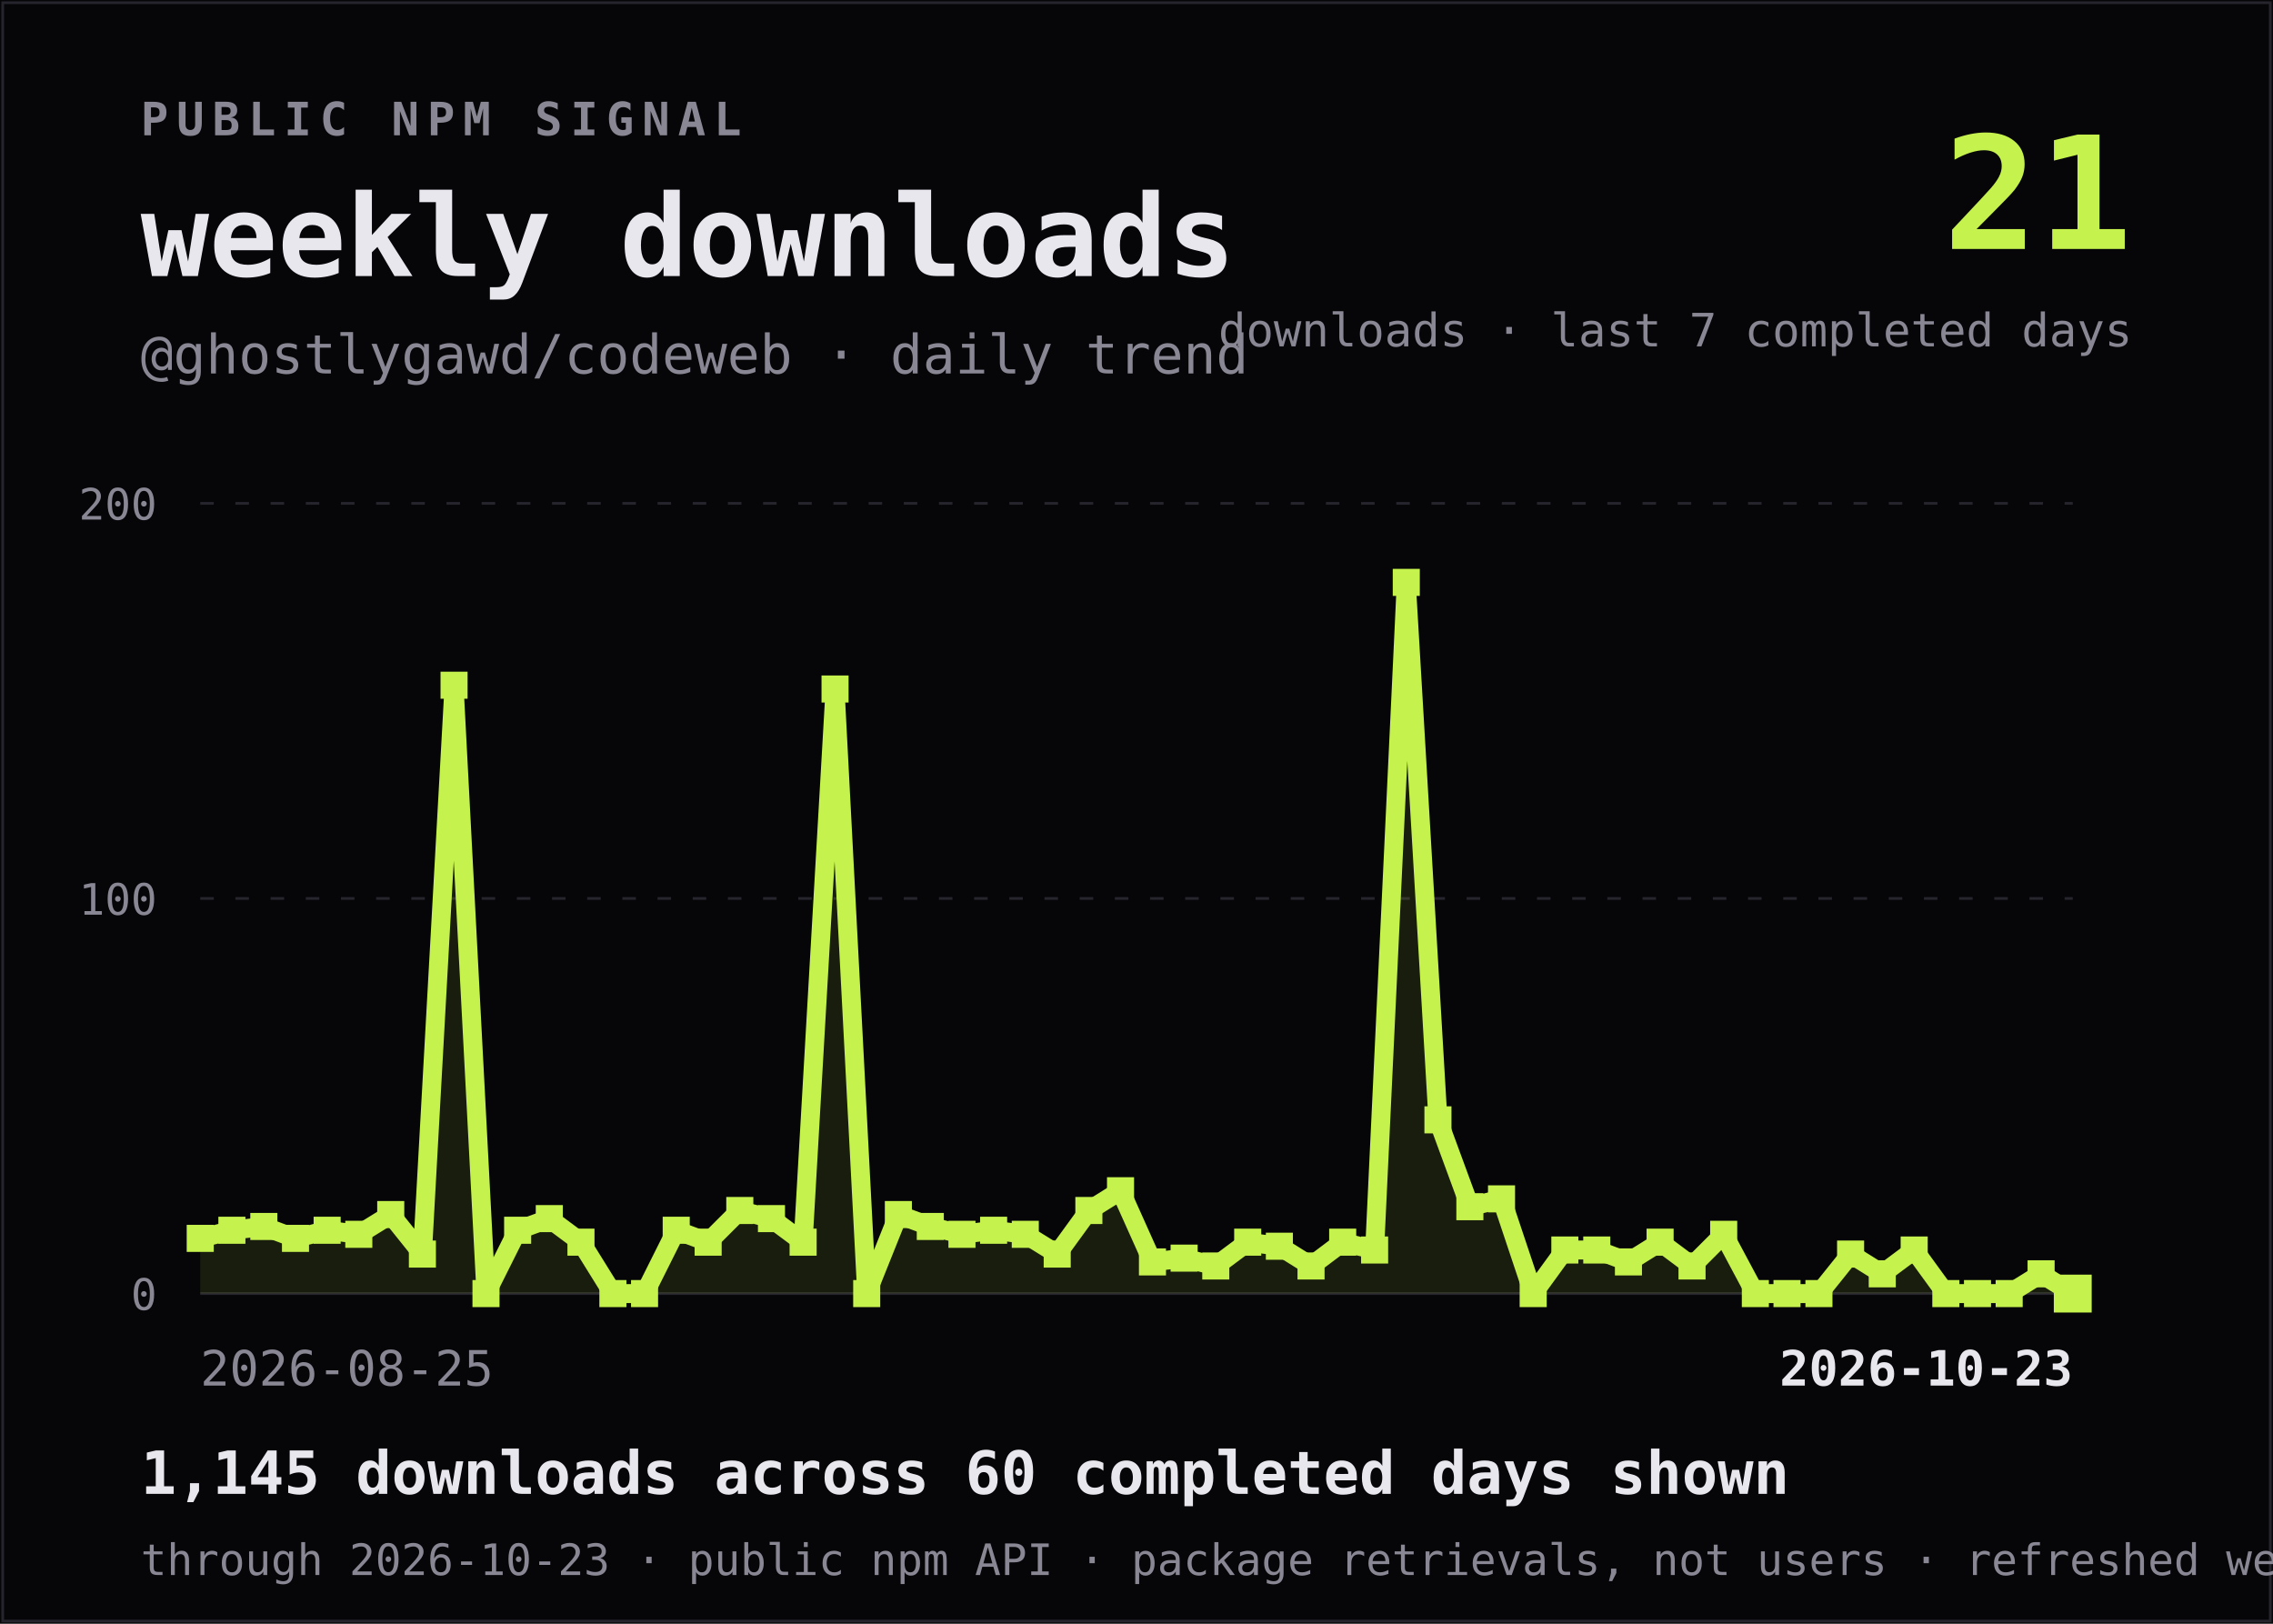
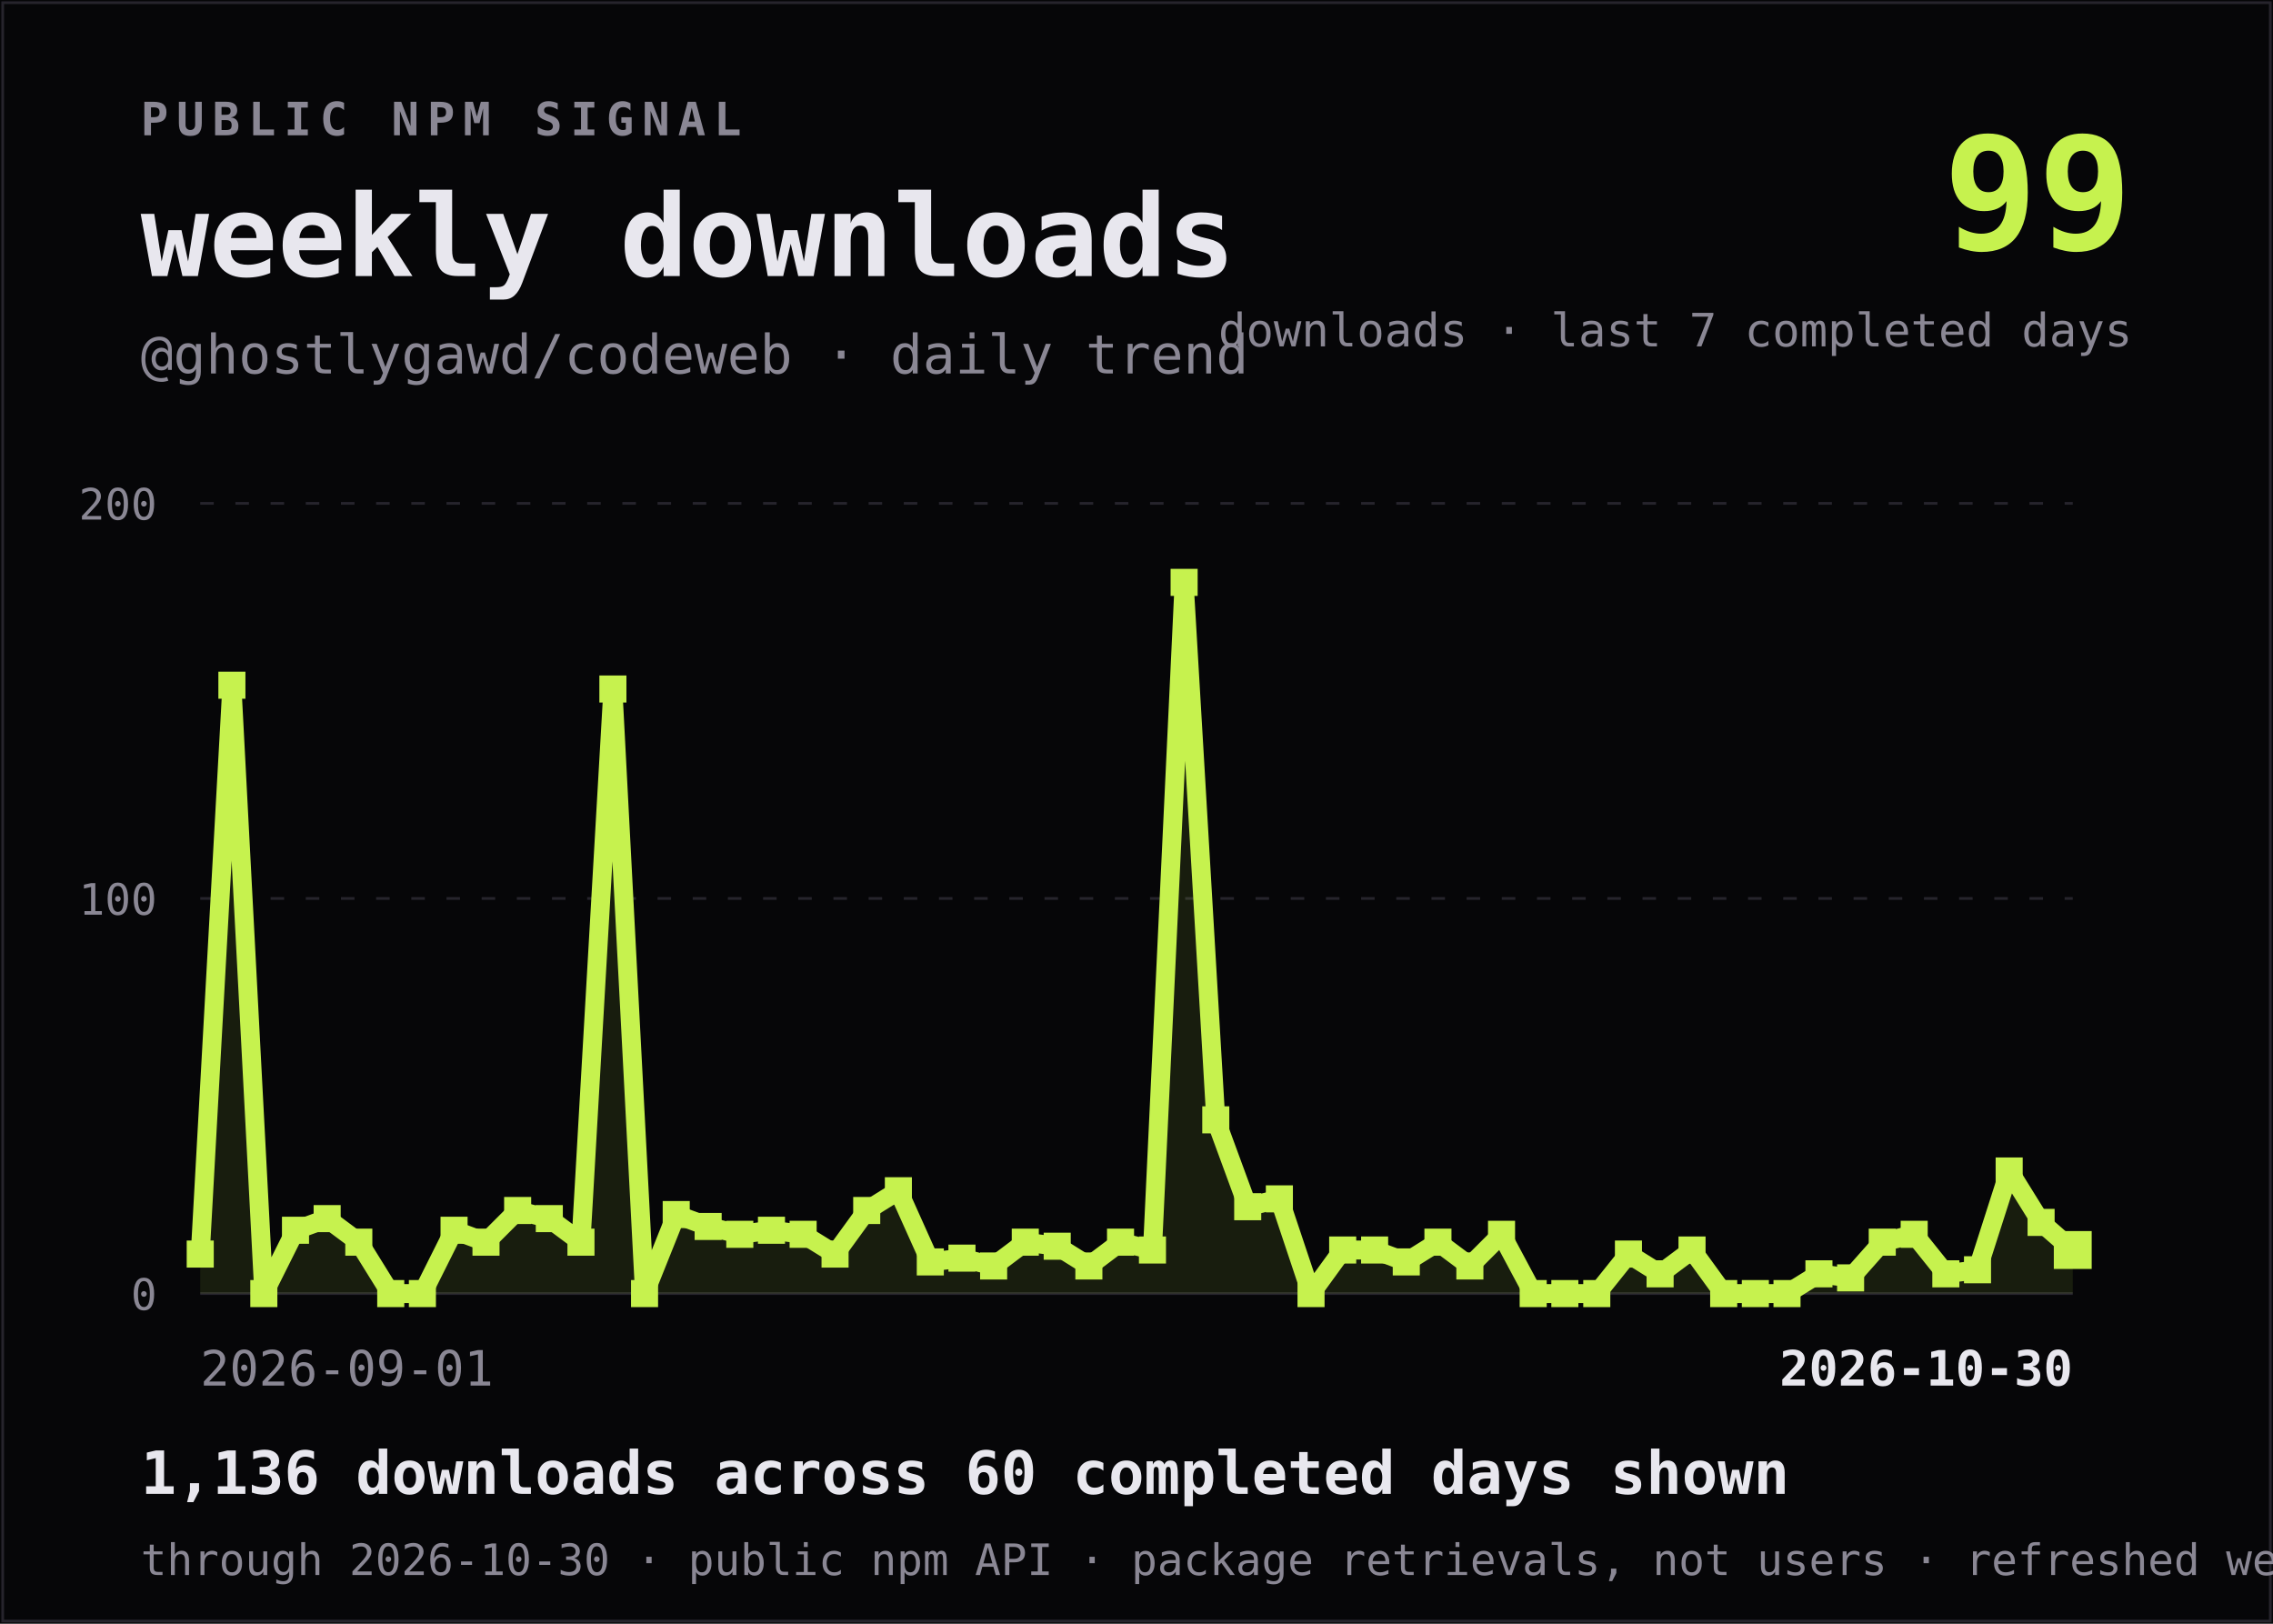
<svg xmlns="http://www.w3.org/2000/svg" viewBox="0 0 840 600" width="840" height="600" role="img" aria-labelledby="title desc">
  <rect width="840" height="600" fill="#060608" />
  <rect x="1" y="1" width="838" height="598" fill="none" stroke="#26242C" />
  <text x="52" y="50" fill="#8A8794" font-family="ui-monospace,SFMono-Regular,Menlo,Consolas,monospace" font-size="17" font-weight="700" letter-spacing="3">PUBLIC NPM SIGNAL</text>
  <text x="52" y="102" fill="#E8E7EE" font-family="ui-monospace,SFMono-Regular,Menlo,Consolas,monospace" font-size="42" font-weight="800">weekly downloads</text>
  <text x="52" y="138" fill="#8A8794" font-family="ui-monospace,SFMono-Regular,Menlo,Consolas,monospace" font-size="20">@ghostlygawd/codeweb · daily trend</text>
-   <text x="788" y="92" text-anchor="end" fill="#C6F24E" font-family="ui-monospace,SFMono-Regular,Menlo,Consolas,monospace" font-size="58" font-weight="800">21</text>
+   <text x="788" y="92" text-anchor="end" fill="#C6F24E" font-family="ui-monospace,SFMono-Regular,Menlo,Consolas,monospace" font-size="58" font-weight="800">99</text>
  <text x="788" y="128" text-anchor="end" fill="#8A8794" font-family="ui-monospace,SFMono-Regular,Menlo,Consolas,monospace" font-size="17">downloads · last 7 completed days</text>
  <line x1="74" y1="186.0" x2="766" y2="186.0" stroke="#26242C" stroke-dasharray="5 8" />
  <text x="58" y="192.0" text-anchor="end" fill="#8A8794" font-family="ui-monospace,SFMono-Regular,Menlo,Consolas,monospace" font-size="16">200</text>
  <line x1="74" y1="332.0" x2="766" y2="332.0" stroke="#26242C" stroke-dasharray="5 8" />
  <text x="58" y="338.0" text-anchor="end" fill="#8A8794" font-family="ui-monospace,SFMono-Regular,Menlo,Consolas,monospace" font-size="16">100</text>
  <line x1="74" y1="478.0" x2="766" y2="478.0" stroke="#26242C" stroke-dasharray="0" />
  <text x="58" y="484.0" text-anchor="end" fill="#8A8794" font-family="ui-monospace,SFMono-Regular,Menlo,Consolas,monospace" font-size="16">0</text>
-   <path d="M 74.0 478 L 74.0,457.6 L 85.7,454.6 L 97.5,453.2 L 109.2,457.6 L 120.9,454.6 L 132.6,456.1 L 144.4,448.8 L 156.1,463.4 L 167.8,253.2 L 179.6,478.0 L 191.3,454.6 L 203.0,450.3 L 214.7,459.0 L 226.5,478.0 L 238.2,478.0 L 249.9,454.6 L 261.7,459.0 L 273.4,447.3 L 285.1,450.3 L 296.8,459.0 L 308.6,254.6 L 320.3,478.0 L 332.0,448.8 L 343.8,453.2 L 355.5,456.1 L 367.2,454.6 L 378.9,456.1 L 390.7,463.4 L 402.4,447.3 L 414.1,440.0 L 425.9,466.3 L 437.6,464.9 L 449.3,467.8 L 461.1,459.0 L 472.8,460.5 L 484.5,467.8 L 496.2,459.0 L 508.0,461.9 L 519.7,215.2 L 531.4,413.8 L 543.2,445.9 L 554.9,443.0 L 566.6,478.0 L 578.3,461.9 L 590.1,461.9 L 601.8,466.3 L 613.5,459.0 L 625.3,467.8 L 637.0,456.1 L 648.7,478.0 L 660.4,478.0 L 672.2,478.0 L 683.9,463.4 L 695.6,470.7 L 707.4,461.9 L 719.1,478.0 L 730.8,478.0 L 742.5,478.0 L 754.3,470.7 L 766.0,478.0 L 766.0 478 Z" fill="#C6F24E" fill-opacity="0.10" />
-   <polyline points="74.0,457.6 85.7,454.6 97.5,453.2 109.2,457.6 120.9,454.6 132.6,456.1 144.4,448.8 156.1,463.4 167.8,253.2 179.6,478.0 191.3,454.6 203.0,450.3 214.7,459.0 226.5,478.0 238.2,478.0 249.9,454.6 261.7,459.0 273.4,447.3 285.1,450.3 296.8,459.0 308.6,254.6 320.3,478.0 332.0,448.8 343.8,453.2 355.5,456.1 367.2,454.6 378.9,456.1 390.7,463.4 402.4,447.3 414.1,440.0 425.9,466.3 437.6,464.9 449.3,467.8 461.1,459.0 472.8,460.5 484.5,467.8 496.2,459.0 508.0,461.9 519.7,215.2 531.4,413.8 543.2,445.9 554.9,443.0 566.6,478.0 578.3,461.9 590.1,461.9 601.8,466.3 613.5,459.0 625.3,467.8 637.0,456.1 648.7,478.0 660.4,478.0 672.2,478.0 683.9,463.4 695.6,470.7 707.4,461.9 719.1,478.0 730.8,478.0 742.5,478.0 754.3,470.7 766.0,478.0" fill="none" stroke="#C6F24E" stroke-width="7" stroke-linejoin="bevel" stroke-linecap="square" />
-   <g>
-     <rect x="69.0" y="452.6" width="10" height="10" fill="#C6F24E" />
-   </g>
-   <g>
-     <rect x="80.7" y="449.6" width="10" height="10" fill="#C6F24E" />
-   </g>
-   <g>
-     <rect x="92.5" y="448.2" width="10" height="10" fill="#C6F24E" />
-   </g>
-   <g>
-     <rect x="104.2" y="452.6" width="10" height="10" fill="#C6F24E" />
-   </g>
-   <g>
-     <rect x="115.9" y="449.6" width="10" height="10" fill="#C6F24E" />
-   </g>
-   <g>
-     <rect x="127.6" y="451.1" width="10" height="10" fill="#C6F24E" />
-   </g>
-   <g>
-     <rect x="139.4" y="443.8" width="10" height="10" fill="#C6F24E" />
-   </g>
-   <g>
-     <rect x="151.1" y="458.4" width="10" height="10" fill="#C6F24E" />
-   </g>
-   <g>
-     <rect x="162.8" y="248.2" width="10" height="10" fill="#C6F24E" />
-   </g>
-   <g>
-     <rect x="174.6" y="473.0" width="10" height="10" fill="#C6F24E" />
-   </g>
-   <g>
-     <rect x="186.3" y="449.6" width="10" height="10" fill="#C6F24E" />
+   <path d="M 74.0 478 L 74.0,463.4 L 85.7,253.2 L 97.5,478.0 L 109.2,454.6 L 120.9,450.3 L 132.6,459.0 L 144.4,478.0 L 156.1,478.0 L 167.8,454.6 L 179.6,459.0 L 191.3,447.3 L 203.0,450.3 L 214.7,459.0 L 226.5,254.6 L 238.2,478.0 L 249.9,448.8 L 261.7,453.2 L 273.4,456.1 L 285.1,454.6 L 296.8,456.1 L 308.6,463.4 L 320.3,447.3 L 332.0,440.0 L 343.8,466.3 L 355.5,464.9 L 367.2,467.8 L 378.9,459.0 L 390.7,460.5 L 402.4,467.8 L 414.1,459.0 L 425.9,461.9 L 437.6,215.2 L 449.3,413.8 L 461.1,445.9 L 472.8,443.0 L 484.5,478.0 L 496.2,461.9 L 508.0,461.9 L 519.7,466.3 L 531.4,459.0 L 543.2,467.8 L 554.9,456.1 L 566.6,478.0 L 578.3,478.0 L 590.1,478.0 L 601.8,463.4 L 613.5,470.7 L 625.3,461.9 L 637.0,478.0 L 648.7,478.0 L 660.4,478.0 L 672.2,470.7 L 683.9,472.2 L 695.6,459.0 L 707.4,456.1 L 719.1,470.7 L 730.8,469.2 L 742.5,432.7 L 754.3,451.7 L 766.0,461.9 L 766.0 478 Z" fill="#C6F24E" fill-opacity="0.10" />
+   <polyline points="74.0,463.4 85.7,253.2 97.5,478.0 109.2,454.6 120.9,450.3 132.6,459.0 144.4,478.0 156.1,478.0 167.8,454.6 179.6,459.0 191.3,447.3 203.0,450.3 214.7,459.0 226.5,254.6 238.2,478.0 249.9,448.8 261.7,453.2 273.4,456.1 285.1,454.6 296.8,456.1 308.6,463.4 320.3,447.3 332.0,440.0 343.8,466.3 355.5,464.9 367.2,467.8 378.9,459.0 390.7,460.5 402.4,467.8 414.1,459.0 425.9,461.9 437.6,215.2 449.3,413.8 461.1,445.9 472.8,443.0 484.5,478.0 496.2,461.9 508.0,461.9 519.7,466.3 531.4,459.0 543.2,467.8 554.9,456.1 566.6,478.0 578.3,478.0 590.1,478.0 601.8,463.4 613.5,470.7 625.3,461.9 637.0,478.0 648.7,478.0 660.4,478.0 672.2,470.7 683.9,472.2 695.6,459.0 707.4,456.1 719.1,470.7 730.8,469.2 742.5,432.7 754.3,451.7 766.0,461.9" fill="none" stroke="#C6F24E" stroke-width="7" stroke-linejoin="bevel" stroke-linecap="square" />
+   <g>
+     <rect x="69.0" y="458.4" width="10" height="10" fill="#C6F24E" />
+   </g>
+   <g>
+     <rect x="80.7" y="248.2" width="10" height="10" fill="#C6F24E" />
+   </g>
+   <g>
+     <rect x="92.5" y="473.0" width="10" height="10" fill="#C6F24E" />
+   </g>
+   <g>
+     <rect x="104.2" y="449.6" width="10" height="10" fill="#C6F24E" />
+   </g>
+   <g>
+     <rect x="115.9" y="445.3" width="10" height="10" fill="#C6F24E" />
+   </g>
+   <g>
+     <rect x="127.6" y="454.0" width="10" height="10" fill="#C6F24E" />
+   </g>
+   <g>
+     <rect x="139.4" y="473.0" width="10" height="10" fill="#C6F24E" />
+   </g>
+   <g>
+     <rect x="151.1" y="473.0" width="10" height="10" fill="#C6F24E" />
+   </g>
+   <g>
+     <rect x="162.8" y="449.6" width="10" height="10" fill="#C6F24E" />
+   </g>
+   <g>
+     <rect x="174.6" y="454.0" width="10" height="10" fill="#C6F24E" />
+   </g>
+   <g>
+     <rect x="186.3" y="442.3" width="10" height="10" fill="#C6F24E" />
  </g>
  <g>
    <rect x="198.0" y="445.3" width="10" height="10" fill="#C6F24E" />
  </g>
  <g>
    <rect x="209.7" y="454.0" width="10" height="10" fill="#C6F24E" />
  </g>
  <g>
-     <rect x="221.5" y="473.0" width="10" height="10" fill="#C6F24E" />
+     <rect x="221.5" y="249.6" width="10" height="10" fill="#C6F24E" />
  </g>
  <g>
    <rect x="233.2" y="473.0" width="10" height="10" fill="#C6F24E" />
  </g>
  <g>
-     <rect x="244.9" y="449.6" width="10" height="10" fill="#C6F24E" />
-   </g>
-   <g>
-     <rect x="256.7" y="454.0" width="10" height="10" fill="#C6F24E" />
-   </g>
-   <g>
-     <rect x="268.4" y="442.3" width="10" height="10" fill="#C6F24E" />
-   </g>
-   <g>
-     <rect x="280.1" y="445.3" width="10" height="10" fill="#C6F24E" />
-   </g>
-   <g>
-     <rect x="291.8" y="454.0" width="10" height="10" fill="#C6F24E" />
-   </g>
-   <g>
-     <rect x="303.6" y="249.6" width="10" height="10" fill="#C6F24E" />
-   </g>
-   <g>
-     <rect x="315.3" y="473.0" width="10" height="10" fill="#C6F24E" />
-   </g>
-   <g>
-     <rect x="327.0" y="443.8" width="10" height="10" fill="#C6F24E" />
-   </g>
-   <g>
-     <rect x="338.8" y="448.2" width="10" height="10" fill="#C6F24E" />
-   </g>
-   <g>
-     <rect x="350.5" y="451.1" width="10" height="10" fill="#C6F24E" />
-   </g>
-   <g>
-     <rect x="362.2" y="449.6" width="10" height="10" fill="#C6F24E" />
-   </g>
-   <g>
-     <rect x="373.9" y="451.1" width="10" height="10" fill="#C6F24E" />
-   </g>
-   <g>
-     <rect x="385.7" y="458.4" width="10" height="10" fill="#C6F24E" />
-   </g>
-   <g>
-     <rect x="397.4" y="442.3" width="10" height="10" fill="#C6F24E" />
-   </g>
-   <g>
-     <rect x="409.1" y="435.0" width="10" height="10" fill="#C6F24E" />
-   </g>
-   <g>
-     <rect x="420.9" y="461.3" width="10" height="10" fill="#C6F24E" />
-   </g>
-   <g>
-     <rect x="432.6" y="459.9" width="10" height="10" fill="#C6F24E" />
-   </g>
-   <g>
-     <rect x="444.3" y="462.8" width="10" height="10" fill="#C6F24E" />
-   </g>
-   <g>
-     <rect x="456.1" y="454.0" width="10" height="10" fill="#C6F24E" />
-   </g>
-   <g>
-     <rect x="467.8" y="455.5" width="10" height="10" fill="#C6F24E" />
-   </g>
-   <g>
-     <rect x="479.5" y="462.8" width="10" height="10" fill="#C6F24E" />
-   </g>
-   <g>
-     <rect x="491.2" y="454.0" width="10" height="10" fill="#C6F24E" />
+     <rect x="244.9" y="443.8" width="10" height="10" fill="#C6F24E" />
+   </g>
+   <g>
+     <rect x="256.7" y="448.2" width="10" height="10" fill="#C6F24E" />
+   </g>
+   <g>
+     <rect x="268.4" y="451.1" width="10" height="10" fill="#C6F24E" />
+   </g>
+   <g>
+     <rect x="280.1" y="449.6" width="10" height="10" fill="#C6F24E" />
+   </g>
+   <g>
+     <rect x="291.8" y="451.1" width="10" height="10" fill="#C6F24E" />
+   </g>
+   <g>
+     <rect x="303.6" y="458.4" width="10" height="10" fill="#C6F24E" />
+   </g>
+   <g>
+     <rect x="315.3" y="442.3" width="10" height="10" fill="#C6F24E" />
+   </g>
+   <g>
+     <rect x="327.0" y="435.0" width="10" height="10" fill="#C6F24E" />
+   </g>
+   <g>
+     <rect x="338.8" y="461.3" width="10" height="10" fill="#C6F24E" />
+   </g>
+   <g>
+     <rect x="350.5" y="459.9" width="10" height="10" fill="#C6F24E" />
+   </g>
+   <g>
+     <rect x="362.2" y="462.8" width="10" height="10" fill="#C6F24E" />
+   </g>
+   <g>
+     <rect x="373.9" y="454.0" width="10" height="10" fill="#C6F24E" />
+   </g>
+   <g>
+     <rect x="385.7" y="455.5" width="10" height="10" fill="#C6F24E" />
+   </g>
+   <g>
+     <rect x="397.4" y="462.8" width="10" height="10" fill="#C6F24E" />
+   </g>
+   <g>
+     <rect x="409.1" y="454.0" width="10" height="10" fill="#C6F24E" />
+   </g>
+   <g>
+     <rect x="420.9" y="456.9" width="10" height="10" fill="#C6F24E" />
+   </g>
+   <g>
+     <rect x="432.6" y="210.2" width="10" height="10" fill="#C6F24E" />
+   </g>
+   <g>
+     <rect x="444.3" y="408.8" width="10" height="10" fill="#C6F24E" />
+   </g>
+   <g>
+     <rect x="456.1" y="440.9" width="10" height="10" fill="#C6F24E" />
+   </g>
+   <g>
+     <rect x="467.8" y="438.0" width="10" height="10" fill="#C6F24E" />
+   </g>
+   <g>
+     <rect x="479.5" y="473.0" width="10" height="10" fill="#C6F24E" />
+   </g>
+   <g>
+     <rect x="491.2" y="456.9" width="10" height="10" fill="#C6F24E" />
  </g>
  <g>
    <rect x="503.0" y="456.9" width="10" height="10" fill="#C6F24E" />
  </g>
  <g>
-     <rect x="514.7" y="210.2" width="10" height="10" fill="#C6F24E" />
-   </g>
-   <g>
-     <rect x="526.4" y="408.8" width="10" height="10" fill="#C6F24E" />
-   </g>
-   <g>
-     <rect x="538.2" y="440.9" width="10" height="10" fill="#C6F24E" />
-   </g>
-   <g>
-     <rect x="549.9" y="438.0" width="10" height="10" fill="#C6F24E" />
+     <rect x="514.7" y="461.3" width="10" height="10" fill="#C6F24E" />
+   </g>
+   <g>
+     <rect x="526.4" y="454.0" width="10" height="10" fill="#C6F24E" />
+   </g>
+   <g>
+     <rect x="538.2" y="462.8" width="10" height="10" fill="#C6F24E" />
+   </g>
+   <g>
+     <rect x="549.9" y="451.1" width="10" height="10" fill="#C6F24E" />
  </g>
  <g>
    <rect x="561.6" y="473.0" width="10" height="10" fill="#C6F24E" />
  </g>
  <g>
-     <rect x="573.3" y="456.9" width="10" height="10" fill="#C6F24E" />
-   </g>
-   <g>
-     <rect x="585.1" y="456.9" width="10" height="10" fill="#C6F24E" />
-   </g>
-   <g>
-     <rect x="596.8" y="461.3" width="10" height="10" fill="#C6F24E" />
-   </g>
-   <g>
-     <rect x="608.5" y="454.0" width="10" height="10" fill="#C6F24E" />
-   </g>
-   <g>
-     <rect x="620.3" y="462.8" width="10" height="10" fill="#C6F24E" />
-   </g>
-   <g>
-     <rect x="632.0" y="451.1" width="10" height="10" fill="#C6F24E" />
+     <rect x="573.3" y="473.0" width="10" height="10" fill="#C6F24E" />
+   </g>
+   <g>
+     <rect x="585.1" y="473.0" width="10" height="10" fill="#C6F24E" />
+   </g>
+   <g>
+     <rect x="596.8" y="458.4" width="10" height="10" fill="#C6F24E" />
+   </g>
+   <g>
+     <rect x="608.5" y="465.7" width="10" height="10" fill="#C6F24E" />
+   </g>
+   <g>
+     <rect x="620.3" y="456.9" width="10" height="10" fill="#C6F24E" />
+   </g>
+   <g>
+     <rect x="632.0" y="473.0" width="10" height="10" fill="#C6F24E" />
  </g>
  <g>
    <rect x="643.7" y="473.0" width="10" height="10" fill="#C6F24E" />
  </g>
  <g>
    <rect x="655.4" y="473.0" width="10" height="10" fill="#C6F24E" />
  </g>
  <g>
-     <rect x="667.2" y="473.0" width="10" height="10" fill="#C6F24E" />
-   </g>
-   <g>
-     <rect x="678.9" y="458.4" width="10" height="10" fill="#C6F24E" />
-   </g>
-   <g>
-     <rect x="690.6" y="465.7" width="10" height="10" fill="#C6F24E" />
-   </g>
-   <g>
-     <rect x="702.4" y="456.9" width="10" height="10" fill="#C6F24E" />
-   </g>
-   <g>
-     <rect x="714.1" y="473.0" width="10" height="10" fill="#C6F24E" />
-   </g>
-   <g>
-     <rect x="725.8" y="473.0" width="10" height="10" fill="#C6F24E" />
-   </g>
-   <g>
-     <rect x="737.5" y="473.0" width="10" height="10" fill="#C6F24E" />
-   </g>
-   <g>
-     <rect x="749.3" y="465.7" width="10" height="10" fill="#C6F24E" />
-   </g>
-   <g>
-     <rect x="759.0" y="471.0" width="14" height="14" fill="#C6F24E" />
-   </g>
-   <text x="74" y="512" fill="#8A8794" font-family="ui-monospace,SFMono-Regular,Menlo,Consolas,monospace" font-size="18">2026-08-25</text>
-   <text x="766" y="512" text-anchor="end" fill="#E8E7EE" font-family="ui-monospace,SFMono-Regular,Menlo,Consolas,monospace" font-size="18" font-weight="700">2026-10-23</text>
-   <text x="52" y="552" fill="#E8E7EE" font-family="ui-monospace,SFMono-Regular,Menlo,Consolas,monospace" font-size="22" font-weight="700">1,145 downloads across 60 completed days shown</text>
-   <text x="52" y="582" fill="#8A8794" font-family="ui-monospace,SFMono-Regular,Menlo,Consolas,monospace" font-size="16">through 2026-10-23 · public npm API · package retrievals, not users · refreshed weekly</text>
+     <rect x="667.2" y="465.7" width="10" height="10" fill="#C6F24E" />
+   </g>
+   <g>
+     <rect x="678.9" y="467.2" width="10" height="10" fill="#C6F24E" />
+   </g>
+   <g>
+     <rect x="690.6" y="454.0" width="10" height="10" fill="#C6F24E" />
+   </g>
+   <g>
+     <rect x="702.4" y="451.1" width="10" height="10" fill="#C6F24E" />
+   </g>
+   <g>
+     <rect x="714.1" y="465.7" width="10" height="10" fill="#C6F24E" />
+   </g>
+   <g>
+     <rect x="725.8" y="464.2" width="10" height="10" fill="#C6F24E" />
+   </g>
+   <g>
+     <rect x="737.5" y="427.7" width="10" height="10" fill="#C6F24E" />
+   </g>
+   <g>
+     <rect x="749.3" y="446.7" width="10" height="10" fill="#C6F24E" />
+   </g>
+   <g>
+     <rect x="759.0" y="454.9" width="14" height="14" fill="#C6F24E" />
+   </g>
+   <text x="74" y="512" fill="#8A8794" font-family="ui-monospace,SFMono-Regular,Menlo,Consolas,monospace" font-size="18">2026-09-01</text>
+   <text x="766" y="512" text-anchor="end" fill="#E8E7EE" font-family="ui-monospace,SFMono-Regular,Menlo,Consolas,monospace" font-size="18" font-weight="700">2026-10-30</text>
+   <text x="52" y="552" fill="#E8E7EE" font-family="ui-monospace,SFMono-Regular,Menlo,Consolas,monospace" font-size="22" font-weight="700">1,136 downloads across 60 completed days shown</text>
+   <text x="52" y="582" fill="#8A8794" font-family="ui-monospace,SFMono-Regular,Menlo,Consolas,monospace" font-size="16">through 2026-10-30 · public npm API · package retrievals, not users · refreshed weekly</text>
</svg>
